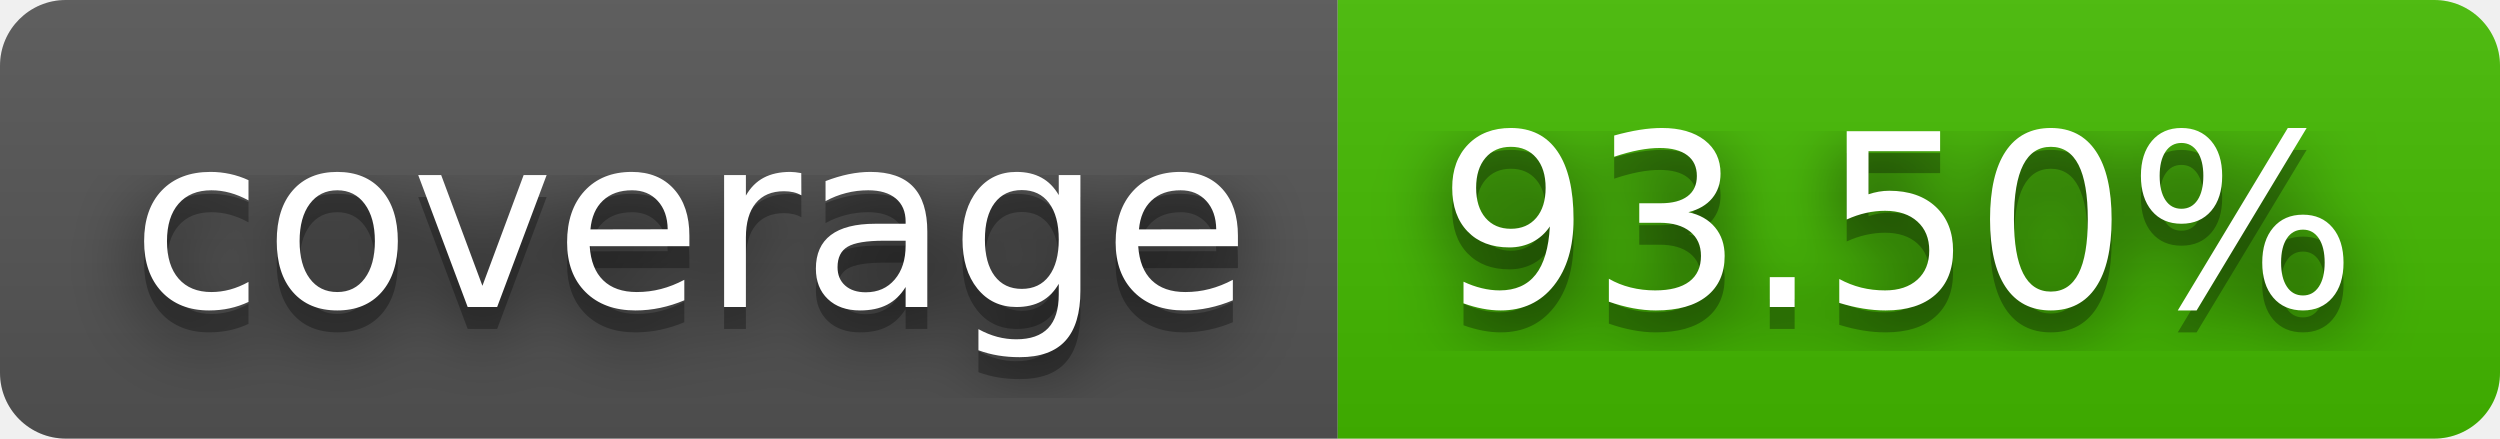
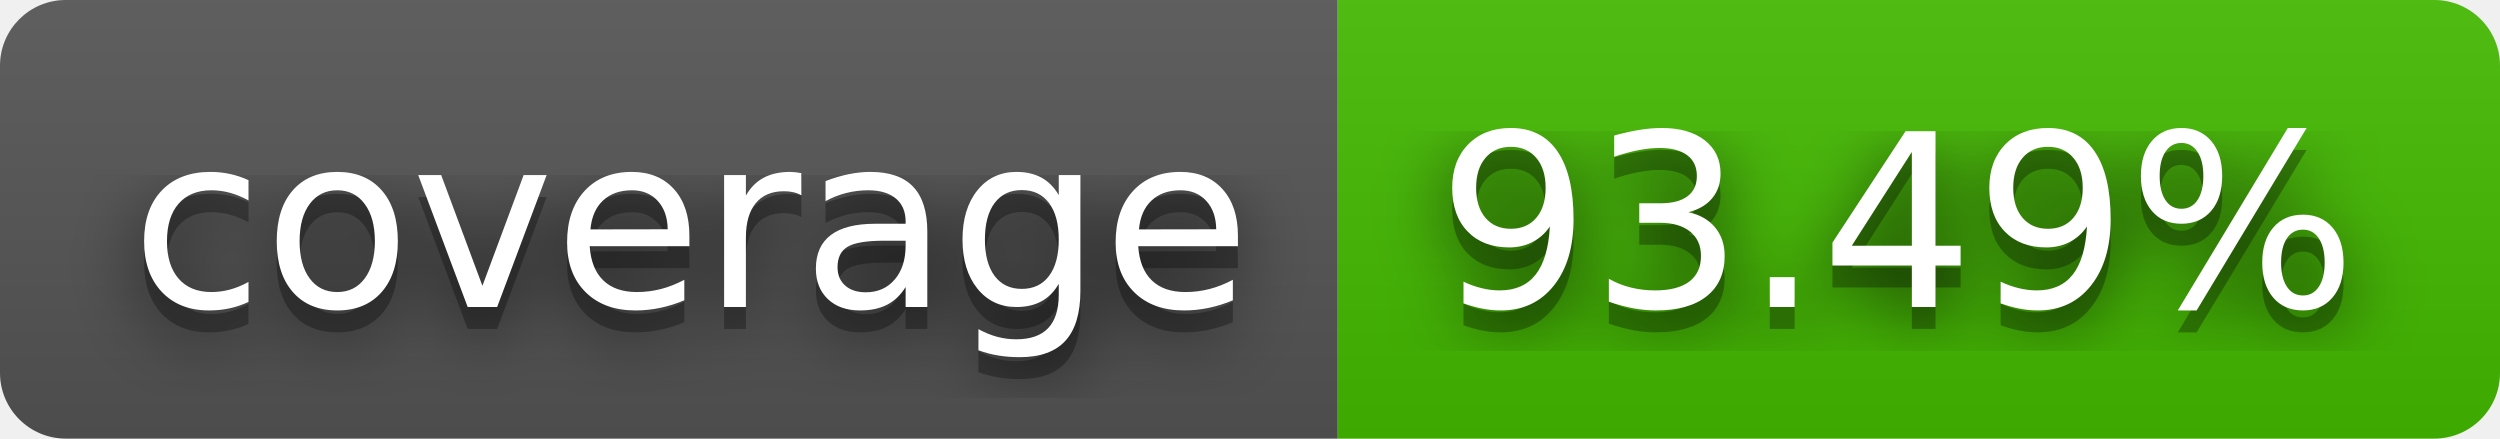
- <svg xmlns="http://www.w3.org/2000/svg" width="114" height="20" role="img" aria-label="coverage: 93.50%">
+ <svg xmlns="http://www.w3.org/2000/svg" width="114" height="20" role="img" aria-label="coverage: 93.49%">
  <filter id="blur">
    <feGaussianBlur stdDeviation="16" />
  </filter>
  <linearGradient id="s" x2="0" y2="100%">
    <stop offset="0" stop-color="#bbb" stop-opacity=".1" />
    <stop offset="1" stop-opacity=".1" />
  </linearGradient>
  <clipPath id="r">
    <rect width="114" height="20" rx="3" />
  </clipPath>
  <g clip-path="url(#r)">
    <rect width="61" height="20" fill="#555" />
    <rect x="61" width="53" height="20" fill="#4b0" />
    <rect width="114" height="20" fill="url(#s)" />
  </g>
  <g fill="#fff" text-anchor="middle" font-family="Verdana,Geneva,DejaVu Sans,sans-serif" text-rendering="geometricPrecision" font-size="110">
    <g transform="scale(.1)">
      <g aria-hidden="true" fill="#010101">
        <text x="315" y="150" fill-opacity=".8" filter="url(#blur)" textLength="510">coverage</text>
        <text x="315" y="150" fill-opacity=".3" textLength="510">coverage</text>
      </g>
      <text x="315" y="140" textLength="510">coverage</text>
    </g>
    <g transform="scale(.1)">
      <g aria-hidden="true" fill="#010101">
-         <text x="865" y="150" fill-opacity=".8" filter="url(#blur)" textLength="430">93.50%</text>
-         <text x="865" y="150" fill-opacity=".3" textLength="430">93.50%</text>
+         <text x="865" y="150" fill-opacity=".8" filter="url(#blur)" textLength="430">93.49%</text>
+         <text x="865" y="150" fill-opacity=".3" textLength="430">93.49%</text>
      </g>
-       <text x="865" y="140" textLength="430">93.50%</text>
+       <text x="865" y="140" textLength="430">93.49%</text>
    </g>
  </g>
</svg>
